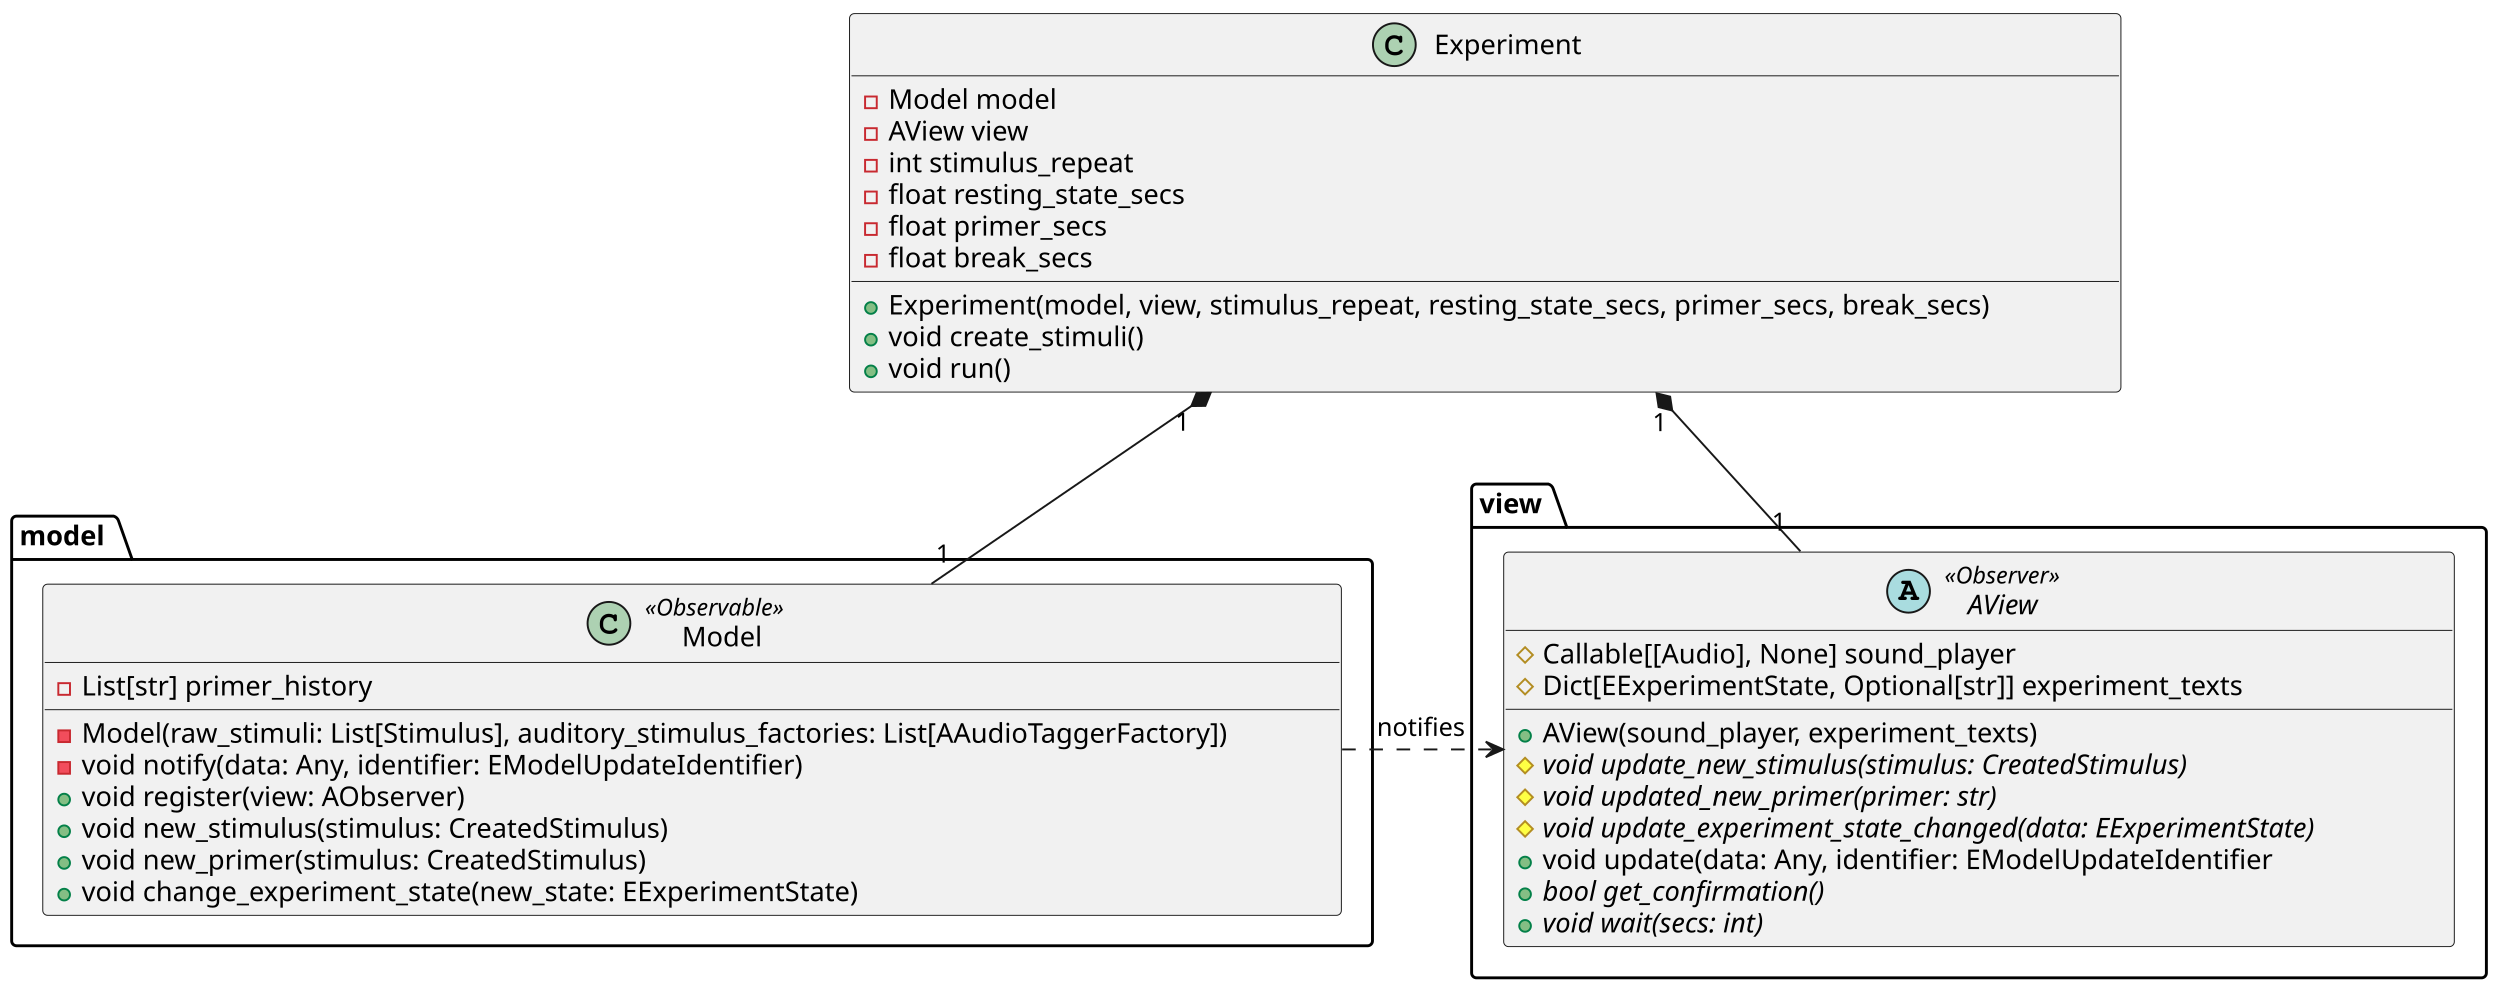
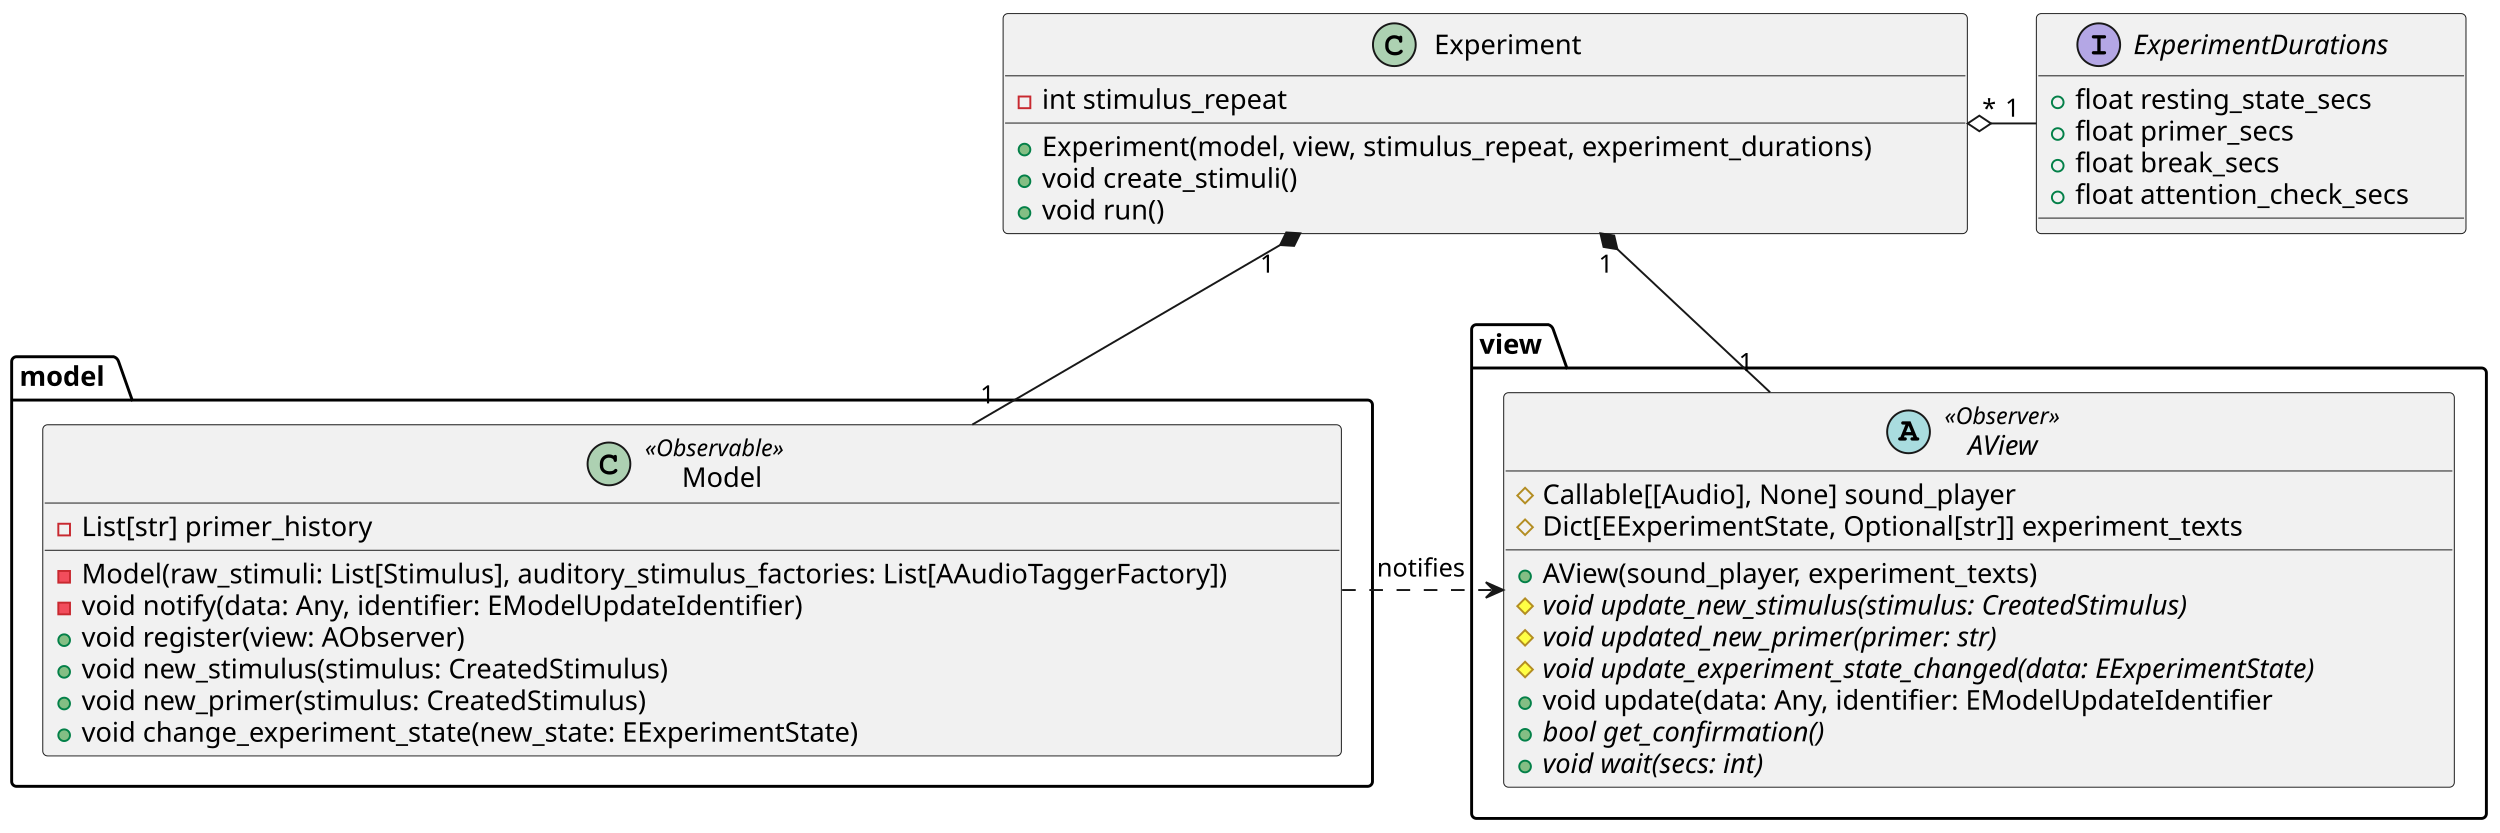
- <svg xmlns="http://www.w3.org/2000/svg" contentStyleType="text/css" height="510px" preserveAspectRatio="none" style="width:1286px;height:510px;background:#FFFFFF;" version="1.1" viewBox="0 0 1286 510" width="1286px" zoomAndPan="magnify">
+ <svg xmlns="http://www.w3.org/2000/svg" contentStyleType="text/css" height="428px" preserveAspectRatio="none" style="width:1286px;height:428px;background:#FFFFFF;" version="1.1" viewBox="0 0 1286 428" width="1286px" zoomAndPan="magnify">
  <defs />
  <g>
    <g id="cluster_model">
-       <path d="M8.5,265.5 L58.5,265.5 A3.75,3.75 0 0 1 61,268 L68,287.797 L703.5,287.797 A2.5,2.5 0 0 1 706,290.297 L706,484 A2.5,2.5 0 0 1 703.5,486.5 L8.5,486.5 A2.5,2.5 0 0 1 6,484 L6,268 A2.5,2.5 0 0 1 8.5,265.5 " fill="none" style="stroke:#000000;stroke-width:1.5;" />
-       <line style="stroke:#000000;stroke-width:1.5;" x1="6" x2="68" y1="287.797" y2="287.797" />
-       <text fill="#000000" font-family="sans-serif" font-size="14" font-weight="bold" lengthAdjust="spacing" textLength="49" x="10" y="280.495">model</text>
+       <path d="M8.5,183.5 L58.5,183.5 A3.75,3.75 0 0 1 61,186 L68,205.797 L703.5,205.797 A2.5,2.5 0 0 1 706,208.297 L706,402 A2.5,2.5 0 0 1 703.5,404.5 L8.5,404.5 A2.5,2.5 0 0 1 6,402 L6,186 A2.5,2.5 0 0 1 8.5,183.5 " fill="none" style="stroke:#000000;stroke-width:1.5;" />
+       <line style="stroke:#000000;stroke-width:1.5;" x1="6" x2="68" y1="205.797" y2="205.797" />
+       <text fill="#000000" font-family="sans-serif" font-size="14" font-weight="bold" lengthAdjust="spacing" textLength="49" x="10" y="198.495">model</text>
    </g>
    <g id="cluster_view">
-       <path d="M759.5,249 L796.5,249 A3.75,3.75 0 0 1 799,251.5 L806,271.297 L1276.5,271.297 A2.5,2.5 0 0 1 1279,273.797 L1279,500.5 A2.5,2.5 0 0 1 1276.5,503 L759.5,503 A2.5,2.5 0 0 1 757,500.5 L757,251.5 A2.5,2.5 0 0 1 759.5,249 " fill="none" style="stroke:#000000;stroke-width:1.5;" />
-       <line style="stroke:#000000;stroke-width:1.5;" x1="757" x2="806" y1="271.297" y2="271.297" />
-       <text fill="#000000" font-family="sans-serif" font-size="14" font-weight="bold" lengthAdjust="spacing" textLength="36" x="761" y="263.995">view</text>
+       <path d="M759.5,167 L796.5,167 A3.75,3.75 0 0 1 799,169.5 L806,189.297 L1276.5,189.297 A2.5,2.5 0 0 1 1279,191.797 L1279,418.5 A2.5,2.5 0 0 1 1276.5,421 L759.5,421 A2.5,2.5 0 0 1 757,418.5 L757,169.5 A2.5,2.5 0 0 1 759.5,167 " fill="none" style="stroke:#000000;stroke-width:1.5;" />
+       <line style="stroke:#000000;stroke-width:1.5;" x1="757" x2="806" y1="189.297" y2="189.297" />
+       <text fill="#000000" font-family="sans-serif" font-size="14" font-weight="bold" lengthAdjust="spacing" textLength="36" x="761" y="181.995">view</text>
    </g>
    <g id="elem_Model">
-       <rect codeLine="2" fill="#F1F1F1" height="170.344" id="Model" rx="2.5" ry="2.5" style="stroke:#181818;stroke-width:0.5;" width="668" x="22" y="300.5" />
-       <ellipse cx="313.25" cy="320.633" fill="#ADD1B2" rx="11" ry="11" style="stroke:#181818;stroke-width:1.0;" />
-       <path d="M315.594,316.305 C314.656,315.867 314.062,315.727 313.188,315.727 C310.562,315.727 308.562,317.805 308.562,320.523 L308.562,321.648 C308.562,324.227 310.672,326.117 313.562,326.117 C314.781,326.117 315.938,325.82 316.688,325.273 C317.266,324.867 317.594,324.414 317.594,324.023 C317.594,323.57 317.203,323.18 316.734,323.18 C316.516,323.18 316.312,323.258 316.125,323.445 C315.672,323.93 315.672,323.93 315.484,324.023 C315.062,324.289 314.375,324.414 313.609,324.414 C311.562,324.414 310.266,323.32 310.266,321.617 L310.266,320.523 C310.266,318.742 311.516,317.43 313.25,317.43 C313.828,317.43 314.438,317.586 314.906,317.836 C315.391,318.117 315.562,318.336 315.656,318.742 C315.719,319.148 315.75,319.273 315.891,319.398 C316.031,319.539 316.266,319.648 316.484,319.648 C316.75,319.648 317.016,319.508 317.188,319.289 C317.297,319.133 317.328,318.945 317.328,318.523 L317.328,317.102 C317.328,316.664 317.312,316.539 317.219,316.383 C317.062,316.117 316.781,315.977 316.484,315.977 C316.188,315.977 315.984,316.07 315.766,316.383 L315.594,316.305 Z " fill="#000000" />
-       <text fill="#000000" font-family="sans-serif" font-size="12" font-style="italic" lengthAdjust="spacing" textLength="81" x="331.75" y="316.639">«Observable»</text>
-       <text fill="#000000" font-family="sans-serif" font-size="14" lengthAdjust="spacing" textLength="43" x="350.75" y="332.464">Model</text>
-       <line style="stroke:#181818;stroke-width:0.5;" x1="23" x2="689" y1="340.766" y2="340.766" />
-       <rect fill="none" height="6" style="stroke:#C82930;stroke-width:1.0;" width="6" x="30" y="351.414" />
-       <text fill="#000000" font-family="sans-serif" font-size="14" lengthAdjust="spacing" textLength="166" x="42" y="357.761">List[str] primer_history</text>
-       <line style="stroke:#181818;stroke-width:0.5;" x1="23" x2="689" y1="365.062" y2="365.062" />
-       <rect fill="#F24D5C" height="6" style="stroke:#C82930;stroke-width:1.0;" width="6" x="30" y="375.711" />
-       <text fill="#000000" font-family="sans-serif" font-size="14" lengthAdjust="spacing" textLength="642" x="42" y="382.058">Model(raw_stimuli: List[Stimulus], auditory_stimulus_factories: List[AAudioTaggerFactory])</text>
-       <rect fill="#F24D5C" height="6" style="stroke:#C82930;stroke-width:1.0;" width="6" x="30" y="392.008" />
-       <text fill="#000000" font-family="sans-serif" font-size="14" lengthAdjust="spacing" textLength="410" x="42" y="398.354">void notify(data: Any, identifier: EModelUpdateIdentifier)</text>
-       <ellipse cx="33" cy="411.305" fill="#84BE84" rx="3" ry="3" style="stroke:#038048;stroke-width:1.0;" />
-       <text fill="#000000" font-family="sans-serif" font-size="14" lengthAdjust="spacing" textLength="218" x="42" y="414.651">void register(view: AObserver)</text>
-       <ellipse cx="33" cy="427.602" fill="#84BE84" rx="3" ry="3" style="stroke:#038048;stroke-width:1.0;" />
-       <text fill="#000000" font-family="sans-serif" font-size="14" lengthAdjust="spacing" textLength="326" x="42" y="430.948">void new_stimulus(stimulus: CreatedStimulus)</text>
-       <ellipse cx="33" cy="443.898" fill="#84BE84" rx="3" ry="3" style="stroke:#038048;stroke-width:1.0;" />
-       <text fill="#000000" font-family="sans-serif" font-size="14" lengthAdjust="spacing" textLength="316" x="42" y="447.245">void new_primer(stimulus: CreatedStimulus)</text>
-       <ellipse cx="33" cy="460.195" fill="#84BE84" rx="3" ry="3" style="stroke:#038048;stroke-width:1.0;" />
-       <text fill="#000000" font-family="sans-serif" font-size="14" lengthAdjust="spacing" textLength="450" x="42" y="463.542">void change_experiment_state(new_state: EExperimentState)</text>
+       <rect codeLine="2" fill="#F1F1F1" height="170.344" id="Model" rx="2.5" ry="2.5" style="stroke:#181818;stroke-width:0.5;" width="668" x="22" y="218.5" />
+       <ellipse cx="313.25" cy="238.633" fill="#ADD1B2" rx="11" ry="11" style="stroke:#181818;stroke-width:1.0;" />
+       <path d="M315.594,234.305 C314.656,233.867 314.062,233.727 313.188,233.727 C310.562,233.727 308.562,235.805 308.562,238.523 L308.562,239.648 C308.562,242.227 310.672,244.117 313.562,244.117 C314.781,244.117 315.938,243.82 316.688,243.273 C317.266,242.867 317.594,242.414 317.594,242.023 C317.594,241.57 317.203,241.18 316.734,241.18 C316.516,241.18 316.312,241.258 316.125,241.445 C315.672,241.93 315.672,241.93 315.484,242.023 C315.062,242.289 314.375,242.414 313.609,242.414 C311.562,242.414 310.266,241.32 310.266,239.617 L310.266,238.523 C310.266,236.742 311.516,235.43 313.25,235.43 C313.828,235.43 314.438,235.586 314.906,235.836 C315.391,236.117 315.562,236.336 315.656,236.742 C315.719,237.148 315.75,237.273 315.891,237.398 C316.031,237.539 316.266,237.648 316.484,237.648 C316.75,237.648 317.016,237.508 317.188,237.289 C317.297,237.133 317.328,236.945 317.328,236.523 L317.328,235.102 C317.328,234.664 317.312,234.539 317.219,234.383 C317.062,234.117 316.781,233.977 316.484,233.977 C316.188,233.977 315.984,234.07 315.766,234.383 L315.594,234.305 Z " fill="#000000" />
+       <text fill="#000000" font-family="sans-serif" font-size="12" font-style="italic" lengthAdjust="spacing" textLength="81" x="331.75" y="234.639">«Observable»</text>
+       <text fill="#000000" font-family="sans-serif" font-size="14" lengthAdjust="spacing" textLength="43" x="350.75" y="250.464">Model</text>
+       <line style="stroke:#181818;stroke-width:0.5;" x1="23" x2="689" y1="258.766" y2="258.766" />
+       <rect fill="none" height="6" style="stroke:#C82930;stroke-width:1.0;" width="6" x="30" y="269.414" />
+       <text fill="#000000" font-family="sans-serif" font-size="14" lengthAdjust="spacing" textLength="166" x="42" y="275.761">List[str] primer_history</text>
+       <line style="stroke:#181818;stroke-width:0.5;" x1="23" x2="689" y1="283.062" y2="283.062" />
+       <rect fill="#F24D5C" height="6" style="stroke:#C82930;stroke-width:1.0;" width="6" x="30" y="293.711" />
+       <text fill="#000000" font-family="sans-serif" font-size="14" lengthAdjust="spacing" textLength="642" x="42" y="300.058">Model(raw_stimuli: List[Stimulus], auditory_stimulus_factories: List[AAudioTaggerFactory])</text>
+       <rect fill="#F24D5C" height="6" style="stroke:#C82930;stroke-width:1.0;" width="6" x="30" y="310.008" />
+       <text fill="#000000" font-family="sans-serif" font-size="14" lengthAdjust="spacing" textLength="410" x="42" y="316.354">void notify(data: Any, identifier: EModelUpdateIdentifier)</text>
+       <ellipse cx="33" cy="329.305" fill="#84BE84" rx="3" ry="3" style="stroke:#038048;stroke-width:1.0;" />
+       <text fill="#000000" font-family="sans-serif" font-size="14" lengthAdjust="spacing" textLength="218" x="42" y="332.651">void register(view: AObserver)</text>
+       <ellipse cx="33" cy="345.602" fill="#84BE84" rx="3" ry="3" style="stroke:#038048;stroke-width:1.0;" />
+       <text fill="#000000" font-family="sans-serif" font-size="14" lengthAdjust="spacing" textLength="326" x="42" y="348.948">void new_stimulus(stimulus: CreatedStimulus)</text>
+       <ellipse cx="33" cy="361.898" fill="#84BE84" rx="3" ry="3" style="stroke:#038048;stroke-width:1.0;" />
+       <text fill="#000000" font-family="sans-serif" font-size="14" lengthAdjust="spacing" textLength="316" x="42" y="365.245">void new_primer(stimulus: CreatedStimulus)</text>
+       <ellipse cx="33" cy="378.195" fill="#84BE84" rx="3" ry="3" style="stroke:#038048;stroke-width:1.0;" />
+       <text fill="#000000" font-family="sans-serif" font-size="14" lengthAdjust="spacing" textLength="450" x="42" y="381.542">void change_experiment_state(new_state: EExperimentState)</text>
    </g>
    <g id="elem_AView">
-       <rect codeLine="16" fill="#F1F1F1" height="202.938" id="AView" rx="2.5" ry="2.5" style="stroke:#181818;stroke-width:0.5;" width="489" x="773.5" y="284" />
-       <ellipse cx="981.75" cy="304.133" fill="#A9DCDF" rx="11" ry="11" style="stroke:#181818;stroke-width:1.0;" />
-       <path d="M983.828,305.945 L984.219,306.93 L983.828,306.93 C983.375,306.93 983.266,306.945 983.109,307.055 C982.859,307.211 982.703,307.492 982.703,307.789 C982.703,308.055 982.844,308.305 983.062,308.461 C983.203,308.586 983.406,308.633 983.828,308.633 L986.188,308.633 C986.547,308.633 986.766,308.602 986.906,308.508 C987.156,308.367 987.312,308.07 987.312,307.789 C987.312,307.508 987.172,307.258 986.953,307.102 C986.781,306.961 986.625,306.93 986.156,306.93 L982.766,298.727 L979.094,298.727 C978.641,298.727 978.516,298.742 978.359,298.836 C978.109,299.008 977.953,299.289 977.953,299.57 C977.953,299.852 978.094,300.102 978.312,300.273 C978.484,300.383 978.656,300.414 979.094,300.414 L980.172,300.414 L977.531,306.93 C977.109,306.93 976.953,306.945 976.797,307.055 C976.547,307.211 976.391,307.492 976.391,307.789 C976.391,308.352 976.766,308.633 977.516,308.633 L979.781,308.633 C980.141,308.633 980.359,308.602 980.484,308.508 C980.75,308.367 980.891,308.07 980.891,307.789 C980.891,307.508 980.766,307.258 980.547,307.086 C980.375,306.961 980.234,306.93 979.781,306.93 L979.391,306.93 L979.781,305.945 L983.828,305.945 Z M983.125,304.242 L980.453,304.242 L981.797,300.977 L983.125,304.242 Z " fill="#000000" />
-       <text fill="#000000" font-family="sans-serif" font-size="12" font-style="italic" lengthAdjust="spacing" textLength="68" x="1000.25" y="300.139">«Observer»</text>
-       <text fill="#000000" font-family="sans-serif" font-size="14" font-style="italic" lengthAdjust="spacing" textLength="44" x="1012.25" y="315.964">AView</text>
-       <line style="stroke:#181818;stroke-width:0.5;" x1="774.5" x2="1261.5" y1="324.266" y2="324.266" />
-       <polygon fill="none" points="784.5,332.914,788.5,336.914,784.5,340.914,780.5,336.914" style="stroke:#B38D22;stroke-width:1.0;" />
-       <text fill="#000000" font-family="sans-serif" font-size="14" lengthAdjust="spacing" textLength="260" x="793.5" y="341.261">Callable[[Audio], None] sound_player</text>
-       <polygon fill="none" points="784.5,349.211,788.5,353.211,784.5,357.211,780.5,353.211" style="stroke:#B38D22;stroke-width:1.0;" />
-       <text fill="#000000" font-family="sans-serif" font-size="14" lengthAdjust="spacing" textLength="408" x="793.5" y="357.558">Dict[EExperimentState, Optional[str]] experiment_texts</text>
-       <line style="stroke:#181818;stroke-width:0.5;" x1="774.5" x2="1261.5" y1="364.859" y2="364.859" />
-       <ellipse cx="784.5" cy="378.508" fill="#84BE84" rx="3" ry="3" style="stroke:#038048;stroke-width:1.0;" />
-       <text fill="#000000" font-family="sans-serif" font-size="14" lengthAdjust="spacing" textLength="286" x="793.5" y="381.854">AView(sound_player, experiment_texts)</text>
-       <polygon fill="#FFFF44" points="784.5,389.805,788.5,393.805,784.5,397.805,780.5,393.805" style="stroke:#B38D22;stroke-width:1.0;" />
-       <text fill="#000000" font-family="sans-serif" font-size="14" font-style="italic" lengthAdjust="spacing" textLength="382" x="793.5" y="398.151">void update_new_stimulus(stimulus: CreatedStimulus)</text>
-       <polygon fill="#FFFF44" points="784.5,406.102,788.5,410.102,784.5,414.102,780.5,410.102" style="stroke:#B38D22;stroke-width:1.0;" />
-       <text fill="#000000" font-family="sans-serif" font-size="14" font-style="italic" lengthAdjust="spacing" textLength="269" x="793.5" y="414.448">void updated_new_primer(primer: str)</text>
-       <polygon fill="#FFFF44" points="784.5,422.398,788.5,426.398,784.5,430.398,780.5,426.398" style="stroke:#B38D22;stroke-width:1.0;" />
-       <text fill="#000000" font-family="sans-serif" font-size="14" font-style="italic" lengthAdjust="spacing" textLength="463" x="793.5" y="430.745">void update_experiment_state_changed(data: EExperimentState)</text>
-       <ellipse cx="784.5" cy="443.695" fill="#84BE84" rx="3" ry="3" style="stroke:#038048;stroke-width:1.0;" />
-       <text fill="#000000" font-family="sans-serif" font-size="14" lengthAdjust="spacing" textLength="413" x="793.5" y="447.042">void update(data: Any, identifier: EModelUpdateIdentifier</text>
-       <ellipse cx="784.5" cy="459.992" fill="#84BE84" rx="3" ry="3" style="stroke:#038048;stroke-width:1.0;" />
-       <text fill="#000000" font-family="sans-serif" font-size="14" font-style="italic" lengthAdjust="spacing" textLength="166" x="793.5" y="463.339">bool get_confirmation()</text>
-       <ellipse cx="784.5" cy="476.289" fill="#84BE84" rx="3" ry="3" style="stroke:#038048;stroke-width:1.0;" />
-       <text fill="#000000" font-family="sans-serif" font-size="14" font-style="italic" lengthAdjust="spacing" textLength="131" x="793.5" y="479.636">void wait(secs: int)</text>
+       <rect codeLine="16" fill="#F1F1F1" height="202.938" id="AView" rx="2.5" ry="2.5" style="stroke:#181818;stroke-width:0.5;" width="489" x="773.5" y="202" />
+       <ellipse cx="981.75" cy="222.133" fill="#A9DCDF" rx="11" ry="11" style="stroke:#181818;stroke-width:1.0;" />
+       <path d="M983.828,223.945 L984.219,224.93 L983.828,224.93 C983.375,224.93 983.266,224.945 983.109,225.055 C982.859,225.211 982.703,225.492 982.703,225.789 C982.703,226.055 982.844,226.305 983.062,226.461 C983.203,226.586 983.406,226.633 983.828,226.633 L986.188,226.633 C986.547,226.633 986.766,226.602 986.906,226.508 C987.156,226.367 987.312,226.07 987.312,225.789 C987.312,225.508 987.172,225.258 986.953,225.102 C986.781,224.961 986.625,224.93 986.156,224.93 L982.766,216.727 L979.094,216.727 C978.641,216.727 978.516,216.742 978.359,216.836 C978.109,217.008 977.953,217.289 977.953,217.57 C977.953,217.852 978.094,218.102 978.312,218.273 C978.484,218.383 978.656,218.414 979.094,218.414 L980.172,218.414 L977.531,224.93 C977.109,224.93 976.953,224.945 976.797,225.055 C976.547,225.211 976.391,225.492 976.391,225.789 C976.391,226.352 976.766,226.633 977.516,226.633 L979.781,226.633 C980.141,226.633 980.359,226.602 980.484,226.508 C980.75,226.367 980.891,226.07 980.891,225.789 C980.891,225.508 980.766,225.258 980.547,225.086 C980.375,224.961 980.234,224.93 979.781,224.93 L979.391,224.93 L979.781,223.945 L983.828,223.945 Z M983.125,222.242 L980.453,222.242 L981.797,218.977 L983.125,222.242 Z " fill="#000000" />
+       <text fill="#000000" font-family="sans-serif" font-size="12" font-style="italic" lengthAdjust="spacing" textLength="68" x="1000.25" y="218.139">«Observer»</text>
+       <text fill="#000000" font-family="sans-serif" font-size="14" font-style="italic" lengthAdjust="spacing" textLength="44" x="1012.25" y="233.964">AView</text>
+       <line style="stroke:#181818;stroke-width:0.5;" x1="774.5" x2="1261.5" y1="242.266" y2="242.266" />
+       <polygon fill="none" points="784.5,250.914,788.5,254.914,784.5,258.914,780.5,254.914" style="stroke:#B38D22;stroke-width:1.0;" />
+       <text fill="#000000" font-family="sans-serif" font-size="14" lengthAdjust="spacing" textLength="260" x="793.5" y="259.261">Callable[[Audio], None] sound_player</text>
+       <polygon fill="none" points="784.5,267.211,788.5,271.211,784.5,275.211,780.5,271.211" style="stroke:#B38D22;stroke-width:1.0;" />
+       <text fill="#000000" font-family="sans-serif" font-size="14" lengthAdjust="spacing" textLength="408" x="793.5" y="275.558">Dict[EExperimentState, Optional[str]] experiment_texts</text>
+       <line style="stroke:#181818;stroke-width:0.5;" x1="774.5" x2="1261.5" y1="282.859" y2="282.859" />
+       <ellipse cx="784.5" cy="296.508" fill="#84BE84" rx="3" ry="3" style="stroke:#038048;stroke-width:1.0;" />
+       <text fill="#000000" font-family="sans-serif" font-size="14" lengthAdjust="spacing" textLength="286" x="793.5" y="299.854">AView(sound_player, experiment_texts)</text>
+       <polygon fill="#FFFF44" points="784.5,307.805,788.5,311.805,784.5,315.805,780.5,311.805" style="stroke:#B38D22;stroke-width:1.0;" />
+       <text fill="#000000" font-family="sans-serif" font-size="14" font-style="italic" lengthAdjust="spacing" textLength="382" x="793.5" y="316.151">void update_new_stimulus(stimulus: CreatedStimulus)</text>
+       <polygon fill="#FFFF44" points="784.5,324.102,788.5,328.102,784.5,332.102,780.5,328.102" style="stroke:#B38D22;stroke-width:1.0;" />
+       <text fill="#000000" font-family="sans-serif" font-size="14" font-style="italic" lengthAdjust="spacing" textLength="269" x="793.5" y="332.448">void updated_new_primer(primer: str)</text>
+       <polygon fill="#FFFF44" points="784.5,340.398,788.5,344.398,784.5,348.398,780.5,344.398" style="stroke:#B38D22;stroke-width:1.0;" />
+       <text fill="#000000" font-family="sans-serif" font-size="14" font-style="italic" lengthAdjust="spacing" textLength="463" x="793.5" y="348.745">void update_experiment_state_changed(data: EExperimentState)</text>
+       <ellipse cx="784.5" cy="361.695" fill="#84BE84" rx="3" ry="3" style="stroke:#038048;stroke-width:1.0;" />
+       <text fill="#000000" font-family="sans-serif" font-size="14" lengthAdjust="spacing" textLength="413" x="793.5" y="365.042">void update(data: Any, identifier: EModelUpdateIdentifier</text>
+       <ellipse cx="784.5" cy="377.992" fill="#84BE84" rx="3" ry="3" style="stroke:#038048;stroke-width:1.0;" />
+       <text fill="#000000" font-family="sans-serif" font-size="14" font-style="italic" lengthAdjust="spacing" textLength="166" x="793.5" y="381.339">bool get_confirmation()</text>
+       <ellipse cx="784.5" cy="394.289" fill="#84BE84" rx="3" ry="3" style="stroke:#038048;stroke-width:1.0;" />
+       <text fill="#000000" font-family="sans-serif" font-size="14" font-style="italic" lengthAdjust="spacing" textLength="131" x="793.5" y="397.636">void wait(secs: int)</text>
+     </g>
+     <g id="elem_ExperimentDurations">
+       <rect codeLine="30" fill="#F1F1F1" height="113.188" id="ExperimentDurations" rx="2.5" ry="2.5" style="stroke:#181818;stroke-width:0.5;" width="221" x="1047.5" y="7" />
+       <ellipse cx="1079.6" cy="23" fill="#B4A7E5" rx="11" ry="11" style="stroke:#181818;stroke-width:1.0;" />
+       <path d="M1080.553,19.781 L1082.272,19.781 C1082.662,19.781 1082.85,19.75 1082.975,19.672 C1083.241,19.516 1083.381,19.234 1083.381,18.938 C1083.381,18.672 1083.272,18.406 1083.037,18.234 C1082.866,18.125 1082.725,18.094 1082.272,18.094 L1077.131,18.094 C1076.694,18.094 1076.569,18.109 1076.412,18.203 C1076.162,18.359 1076.006,18.656 1076.006,18.938 C1076.006,19.219 1076.147,19.469 1076.366,19.641 C1076.522,19.75 1076.709,19.781 1077.131,19.781 L1078.85,19.781 L1078.85,26.297 L1077.131,26.297 C1076.694,26.297 1076.569,26.312 1076.412,26.422 C1076.162,26.578 1076.006,26.859 1076.006,27.156 C1076.006,27.406 1076.147,27.672 1076.366,27.828 C1076.522,27.953 1076.725,28 1077.131,28 L1082.272,28 C1083.022,28 1083.381,27.719 1083.381,27.156 C1083.381,26.875 1083.272,26.625 1083.037,26.453 C1082.866,26.328 1082.725,26.297 1082.272,26.297 L1080.553,26.297 L1080.553,19.781 Z " fill="#000000" />
+       <text fill="#000000" font-family="sans-serif" font-size="14" font-style="italic" lengthAdjust="spacing" textLength="151" x="1097.4" y="27.847">ExperimentDurations</text>
+       <line style="stroke:#181818;stroke-width:0.5;" x1="1048.5" x2="1267.5" y1="39" y2="39" />
+       <ellipse cx="1058.5" cy="52.648" fill="none" rx="3" ry="3" style="stroke:#038048;stroke-width:1.0;" />
+       <text fill="#000000" font-family="sans-serif" font-size="14" lengthAdjust="spacing" textLength="172" x="1067.5" y="55.995">float resting_state_secs</text>
+       <ellipse cx="1058.5" cy="68.945" fill="none" rx="3" ry="3" style="stroke:#038048;stroke-width:1.0;" />
+       <text fill="#000000" font-family="sans-serif" font-size="14" lengthAdjust="spacing" textLength="125" x="1067.5" y="72.292">float primer_secs</text>
+       <ellipse cx="1058.5" cy="85.242" fill="none" rx="3" ry="3" style="stroke:#038048;stroke-width:1.0;" />
+       <text fill="#000000" font-family="sans-serif" font-size="14" lengthAdjust="spacing" textLength="118" x="1067.5" y="88.589">float break_secs</text>
+       <ellipse cx="1058.5" cy="101.539" fill="none" rx="3" ry="3" style="stroke:#038048;stroke-width:1.0;" />
+       <text fill="#000000" font-family="sans-serif" font-size="14" lengthAdjust="spacing" textLength="195" x="1067.5" y="104.886">float attention_check_secs</text>
+       <line style="stroke:#181818;stroke-width:0.5;" x1="1048.5" x2="1267.5" y1="112.188" y2="112.188" />
    </g>
    <g id="elem_Experiment">
-       <rect codeLine="30" fill="#F1F1F1" height="194.672" id="Experiment" rx="2.5" ry="2.5" style="stroke:#181818;stroke-width:0.5;" width="654" x="437" y="7" />
+       <rect codeLine="38" fill="#F1F1F1" height="113.188" id="Experiment" rx="2.5" ry="2.5" style="stroke:#181818;stroke-width:0.5;" width="496" x="516" y="7" />
      <ellipse cx="717.25" cy="23" fill="#ADD1B2" rx="11" ry="11" style="stroke:#181818;stroke-width:1.0;" />
      <path d="M719.594,18.672 C718.656,18.234 718.062,18.094 717.188,18.094 C714.562,18.094 712.562,20.172 712.562,22.891 L712.562,24.016 C712.562,26.594 714.672,28.484 717.562,28.484 C718.781,28.484 719.938,28.188 720.688,27.641 C721.266,27.234 721.594,26.781 721.594,26.391 C721.594,25.938 721.203,25.547 720.734,25.547 C720.516,25.547 720.312,25.625 720.125,25.812 C719.672,26.297 719.672,26.297 719.484,26.391 C719.062,26.656 718.375,26.781 717.609,26.781 C715.562,26.781 714.266,25.688 714.266,23.984 L714.266,22.891 C714.266,21.109 715.516,19.797 717.25,19.797 C717.828,19.797 718.438,19.953 718.906,20.203 C719.391,20.484 719.562,20.703 719.656,21.109 C719.719,21.516 719.75,21.641 719.891,21.766 C720.031,21.906 720.266,22.016 720.484,22.016 C720.75,22.016 721.016,21.875 721.188,21.656 C721.297,21.5 721.328,21.312 721.328,20.891 L721.328,19.469 C721.328,19.031 721.312,18.906 721.219,18.75 C721.062,18.484 720.781,18.344 720.484,18.344 C720.188,18.344 719.984,18.438 719.766,18.75 L719.594,18.672 Z " fill="#000000" />
      <text fill="#000000" font-family="sans-serif" font-size="14" lengthAdjust="spacing" textLength="85" x="737.75" y="27.847">Experiment</text>
-       <line style="stroke:#181818;stroke-width:0.5;" x1="438" x2="1090" y1="39" y2="39" />
-       <rect fill="none" height="6" style="stroke:#C82930;stroke-width:1.0;" width="6" x="445" y="49.648" />
-       <text fill="#000000" font-family="sans-serif" font-size="14" lengthAdjust="spacing" textLength="92" x="457" y="55.995">Model model</text>
-       <rect fill="none" height="6" style="stroke:#C82930;stroke-width:1.0;" width="6" x="445" y="65.945" />
-       <text fill="#000000" font-family="sans-serif" font-size="14" lengthAdjust="spacing" textLength="80" x="457" y="72.292">AView view</text>
-       <rect fill="none" height="6" style="stroke:#C82930;stroke-width:1.0;" width="6" x="445" y="82.242" />
-       <text fill="#000000" font-family="sans-serif" font-size="14" lengthAdjust="spacing" textLength="139" x="457" y="88.589">int stimulus_repeat</text>
-       <rect fill="none" height="6" style="stroke:#C82930;stroke-width:1.0;" width="6" x="445" y="98.539" />
-       <text fill="#000000" font-family="sans-serif" font-size="14" lengthAdjust="spacing" textLength="172" x="457" y="104.886">float resting_state_secs</text>
-       <rect fill="none" height="6" style="stroke:#C82930;stroke-width:1.0;" width="6" x="445" y="114.836" />
-       <text fill="#000000" font-family="sans-serif" font-size="14" lengthAdjust="spacing" textLength="125" x="457" y="121.183">float primer_secs</text>
-       <rect fill="none" height="6" style="stroke:#C82930;stroke-width:1.0;" width="6" x="445" y="131.133" />
-       <text fill="#000000" font-family="sans-serif" font-size="14" lengthAdjust="spacing" textLength="118" x="457" y="137.48">float break_secs</text>
-       <line style="stroke:#181818;stroke-width:0.5;" x1="438" x2="1090" y1="144.781" y2="144.781" />
-       <ellipse cx="448" cy="158.43" fill="#84BE84" rx="3" ry="3" style="stroke:#038048;stroke-width:1.0;" />
-       <text fill="#000000" font-family="sans-serif" font-size="14" lengthAdjust="spacing" textLength="628" x="457" y="161.776">Experiment(model, view, stimulus_repeat, resting_state_secs, primer_secs, break_secs)</text>
-       <ellipse cx="448" cy="174.727" fill="#84BE84" rx="3" ry="3" style="stroke:#038048;stroke-width:1.0;" />
-       <text fill="#000000" font-family="sans-serif" font-size="14" lengthAdjust="spacing" textLength="146" x="457" y="178.073">void create_stimuli()</text>
-       <ellipse cx="448" cy="191.023" fill="#84BE84" rx="3" ry="3" style="stroke:#038048;stroke-width:1.0;" />
-       <text fill="#000000" font-family="sans-serif" font-size="14" lengthAdjust="spacing" textLength="67" x="457" y="194.37">void run()</text>
+       <line style="stroke:#181818;stroke-width:0.5;" x1="517" x2="1011" y1="39" y2="39" />
+       <rect fill="none" height="6" style="stroke:#C82930;stroke-width:1.0;" width="6" x="524" y="49.648" />
+       <text fill="#000000" font-family="sans-serif" font-size="14" lengthAdjust="spacing" textLength="139" x="536" y="55.995">int stimulus_repeat</text>
+       <line style="stroke:#181818;stroke-width:0.5;" x1="517" x2="1011" y1="63.297" y2="63.297" />
+       <ellipse cx="527" cy="76.945" fill="#84BE84" rx="3" ry="3" style="stroke:#038048;stroke-width:1.0;" />
+       <text fill="#000000" font-family="sans-serif" font-size="14" lengthAdjust="spacing" textLength="470" x="536" y="80.292">Experiment(model, view, stimulus_repeat, experiment_durations)</text>
+       <ellipse cx="527" cy="93.242" fill="#84BE84" rx="3" ry="3" style="stroke:#038048;stroke-width:1.0;" />
+       <text fill="#000000" font-family="sans-serif" font-size="14" lengthAdjust="spacing" textLength="146" x="536" y="96.589">void create_stimuli()</text>
+       <ellipse cx="527" cy="109.539" fill="#84BE84" rx="3" ry="3" style="stroke:#038048;stroke-width:1.0;" />
+       <text fill="#000000" font-family="sans-serif" font-size="14" lengthAdjust="spacing" textLength="67" x="536" y="112.886">void run()</text>
+     </g>
+     <g id="link_Experiment_ExperimentDurations">
+       <path codeLine="45" d="M1024.17,63.5 C1035.95,63.5 1035.72,63.5 1047.49,63.5 " fill="none" id="Experiment-backto-ExperimentDurations" style="stroke:#181818;stroke-width:1.0;" />
+       <polygon fill="none" points="1012.17,63.5,1018.17,67.5,1024.17,63.5,1018.17,59.5,1012.17,63.5" style="stroke:#181818;stroke-width:1.0;" />
+       <text fill="#000000" font-family="sans-serif" font-size="13" lengthAdjust="spacing" textLength="7" x="1019.641" y="60.343">*</text>
+       <text fill="#000000" font-family="sans-serif" font-size="13" lengthAdjust="spacing" textLength="8" x="1031.438" y="60.038">1</text>
    </g>
    <g id="link_Experiment_Model">
-       <path codeLine="42" d="M612.827,208.876 C566.088,240.838 524.386,269.354 479.119,300.309 " fill="none" id="Experiment-backto-Model" style="stroke:#181818;stroke-width:1.0;" />
-       <polygon fill="#181818" points="622.732,202.102,615.521,202.187,612.827,208.876,620.037,208.791,622.732,202.102" style="stroke:#181818;stroke-width:1.0;" />
-       <text fill="#000000" font-family="sans-serif" font-size="13" lengthAdjust="spacing" textLength="8" x="604.518" y="221.575">1</text>
-       <text fill="#000000" font-family="sans-serif" font-size="13" lengthAdjust="spacing" textLength="8" x="481.356" y="289.401">1</text>
+       <path codeLine="46" d="M658.492,126.046 C608.337,155.303 556.132,185.757 500.156,218.409 " fill="none" id="Experiment-backto-Model" style="stroke:#181818;stroke-width:1.0;" />
+       <polygon fill="#181818" points="668.857,120,661.659,119.568,658.492,126.046,665.69,126.478,668.857,120" style="stroke:#181818;stroke-width:1.0;" />
+       <text fill="#000000" font-family="sans-serif" font-size="13" lengthAdjust="spacing" textLength="8" x="648.154" y="140.263">1</text>
+       <text fill="#000000" font-family="sans-serif" font-size="13" lengthAdjust="spacing" textLength="8" x="504.201" y="207.51">1</text>
    </g>
    <g id="link_Experiment_AView">
-       <path codeLine="43" d="M860.202,211.172 C884.13,237.454 902.018,257.103 926.147,283.607 " fill="none" id="Experiment-backto-AView" style="stroke:#181818;stroke-width:1.0;" />
-       <polygon fill="#181818" points="852.124,202.298,853.205,209.428,860.202,211.172,859.121,204.042,852.124,202.298" style="stroke:#181818;stroke-width:1.0;" />
-       <text fill="#000000" font-family="sans-serif" font-size="13" lengthAdjust="spacing" textLength="8" x="850.039" y="221.785">1</text>
-       <text fill="#000000" font-family="sans-serif" font-size="13" lengthAdjust="spacing" textLength="8" x="911.407" y="272.989">1</text>
+       <path codeLine="47" d="M831.988,128.205 C858.008,152.586 880.639,173.791 910.545,201.814 " fill="none" id="Experiment-backto-AView" style="stroke:#181818;stroke-width:1.0;" />
+       <polygon fill="#181818" points="823.231,120,824.874,127.021,831.988,128.205,830.344,121.184,823.231,120" style="stroke:#181818;stroke-width:1.0;" />
+       <text fill="#000000" font-family="sans-serif" font-size="13" lengthAdjust="spacing" textLength="8" x="822.308" y="140.263">1</text>
+       <text fill="#000000" font-family="sans-serif" font-size="13" lengthAdjust="spacing" textLength="8" x="894.36" y="190.87">1</text>
    </g>
    <g id="link_Model_AView">
-       <path codeLine="45" d="M690.394,385.5 C718.323,385.5 740.219,385.5 767.287,385.5 " fill="none" id="Model-to-AView" style="stroke:#181818;stroke-width:1.0;stroke-dasharray:7.0,7.0;" />
-       <polygon fill="#181818" points="773.287,385.5,764.287,381.5,768.287,385.5,764.287,389.5,773.287,385.5" style="stroke:#181818;stroke-width:1.0;" />
-       <text fill="#000000" font-family="sans-serif" font-size="13" lengthAdjust="spacing" textLength="47" x="708.25" y="378.567">notifies</text>
+       <path codeLine="49" d="M690.394,303.5 C718.323,303.5 740.219,303.5 767.287,303.5 " fill="none" id="Model-to-AView" style="stroke:#181818;stroke-width:1.0;stroke-dasharray:7.0,7.0;" />
+       <polygon fill="#181818" points="773.287,303.5,764.287,299.5,768.287,303.5,764.287,307.5,773.287,303.5" style="stroke:#181818;stroke-width:1.0;" />
+       <text fill="#000000" font-family="sans-serif" font-size="13" lengthAdjust="spacing" textLength="47" x="708.25" y="296.567">notifies</text>
    </g>
  </g>
</svg>
